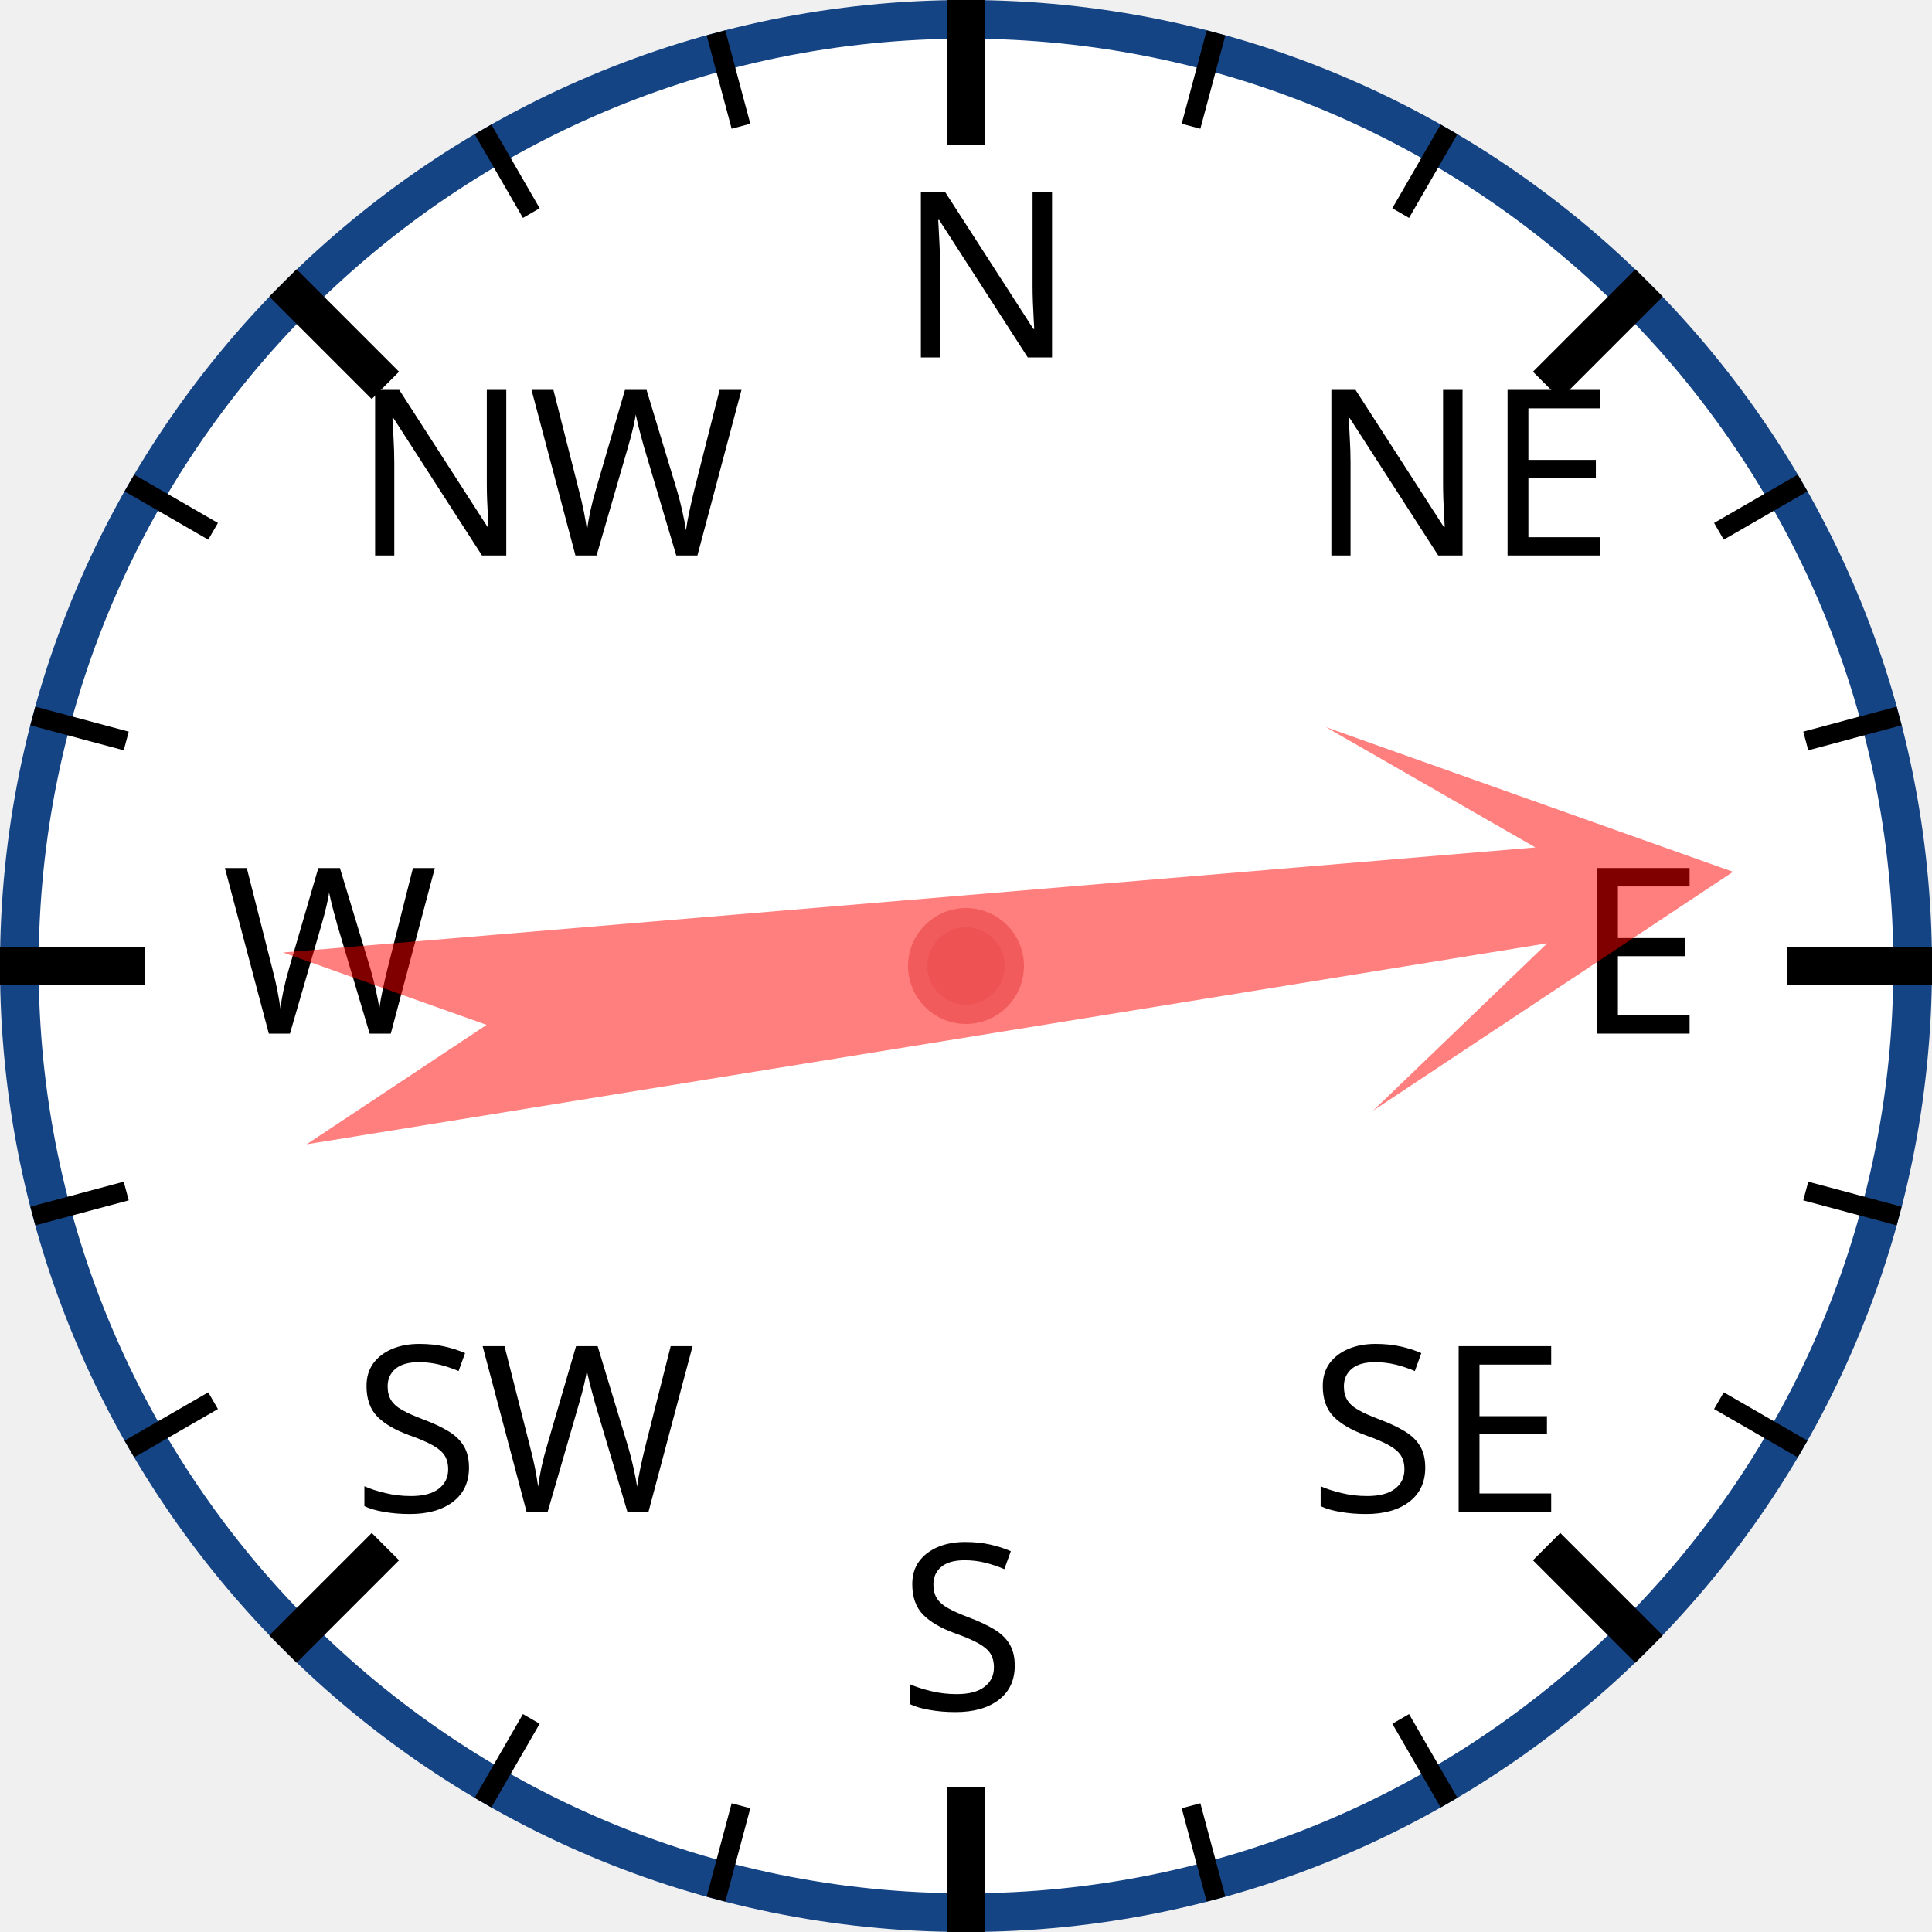
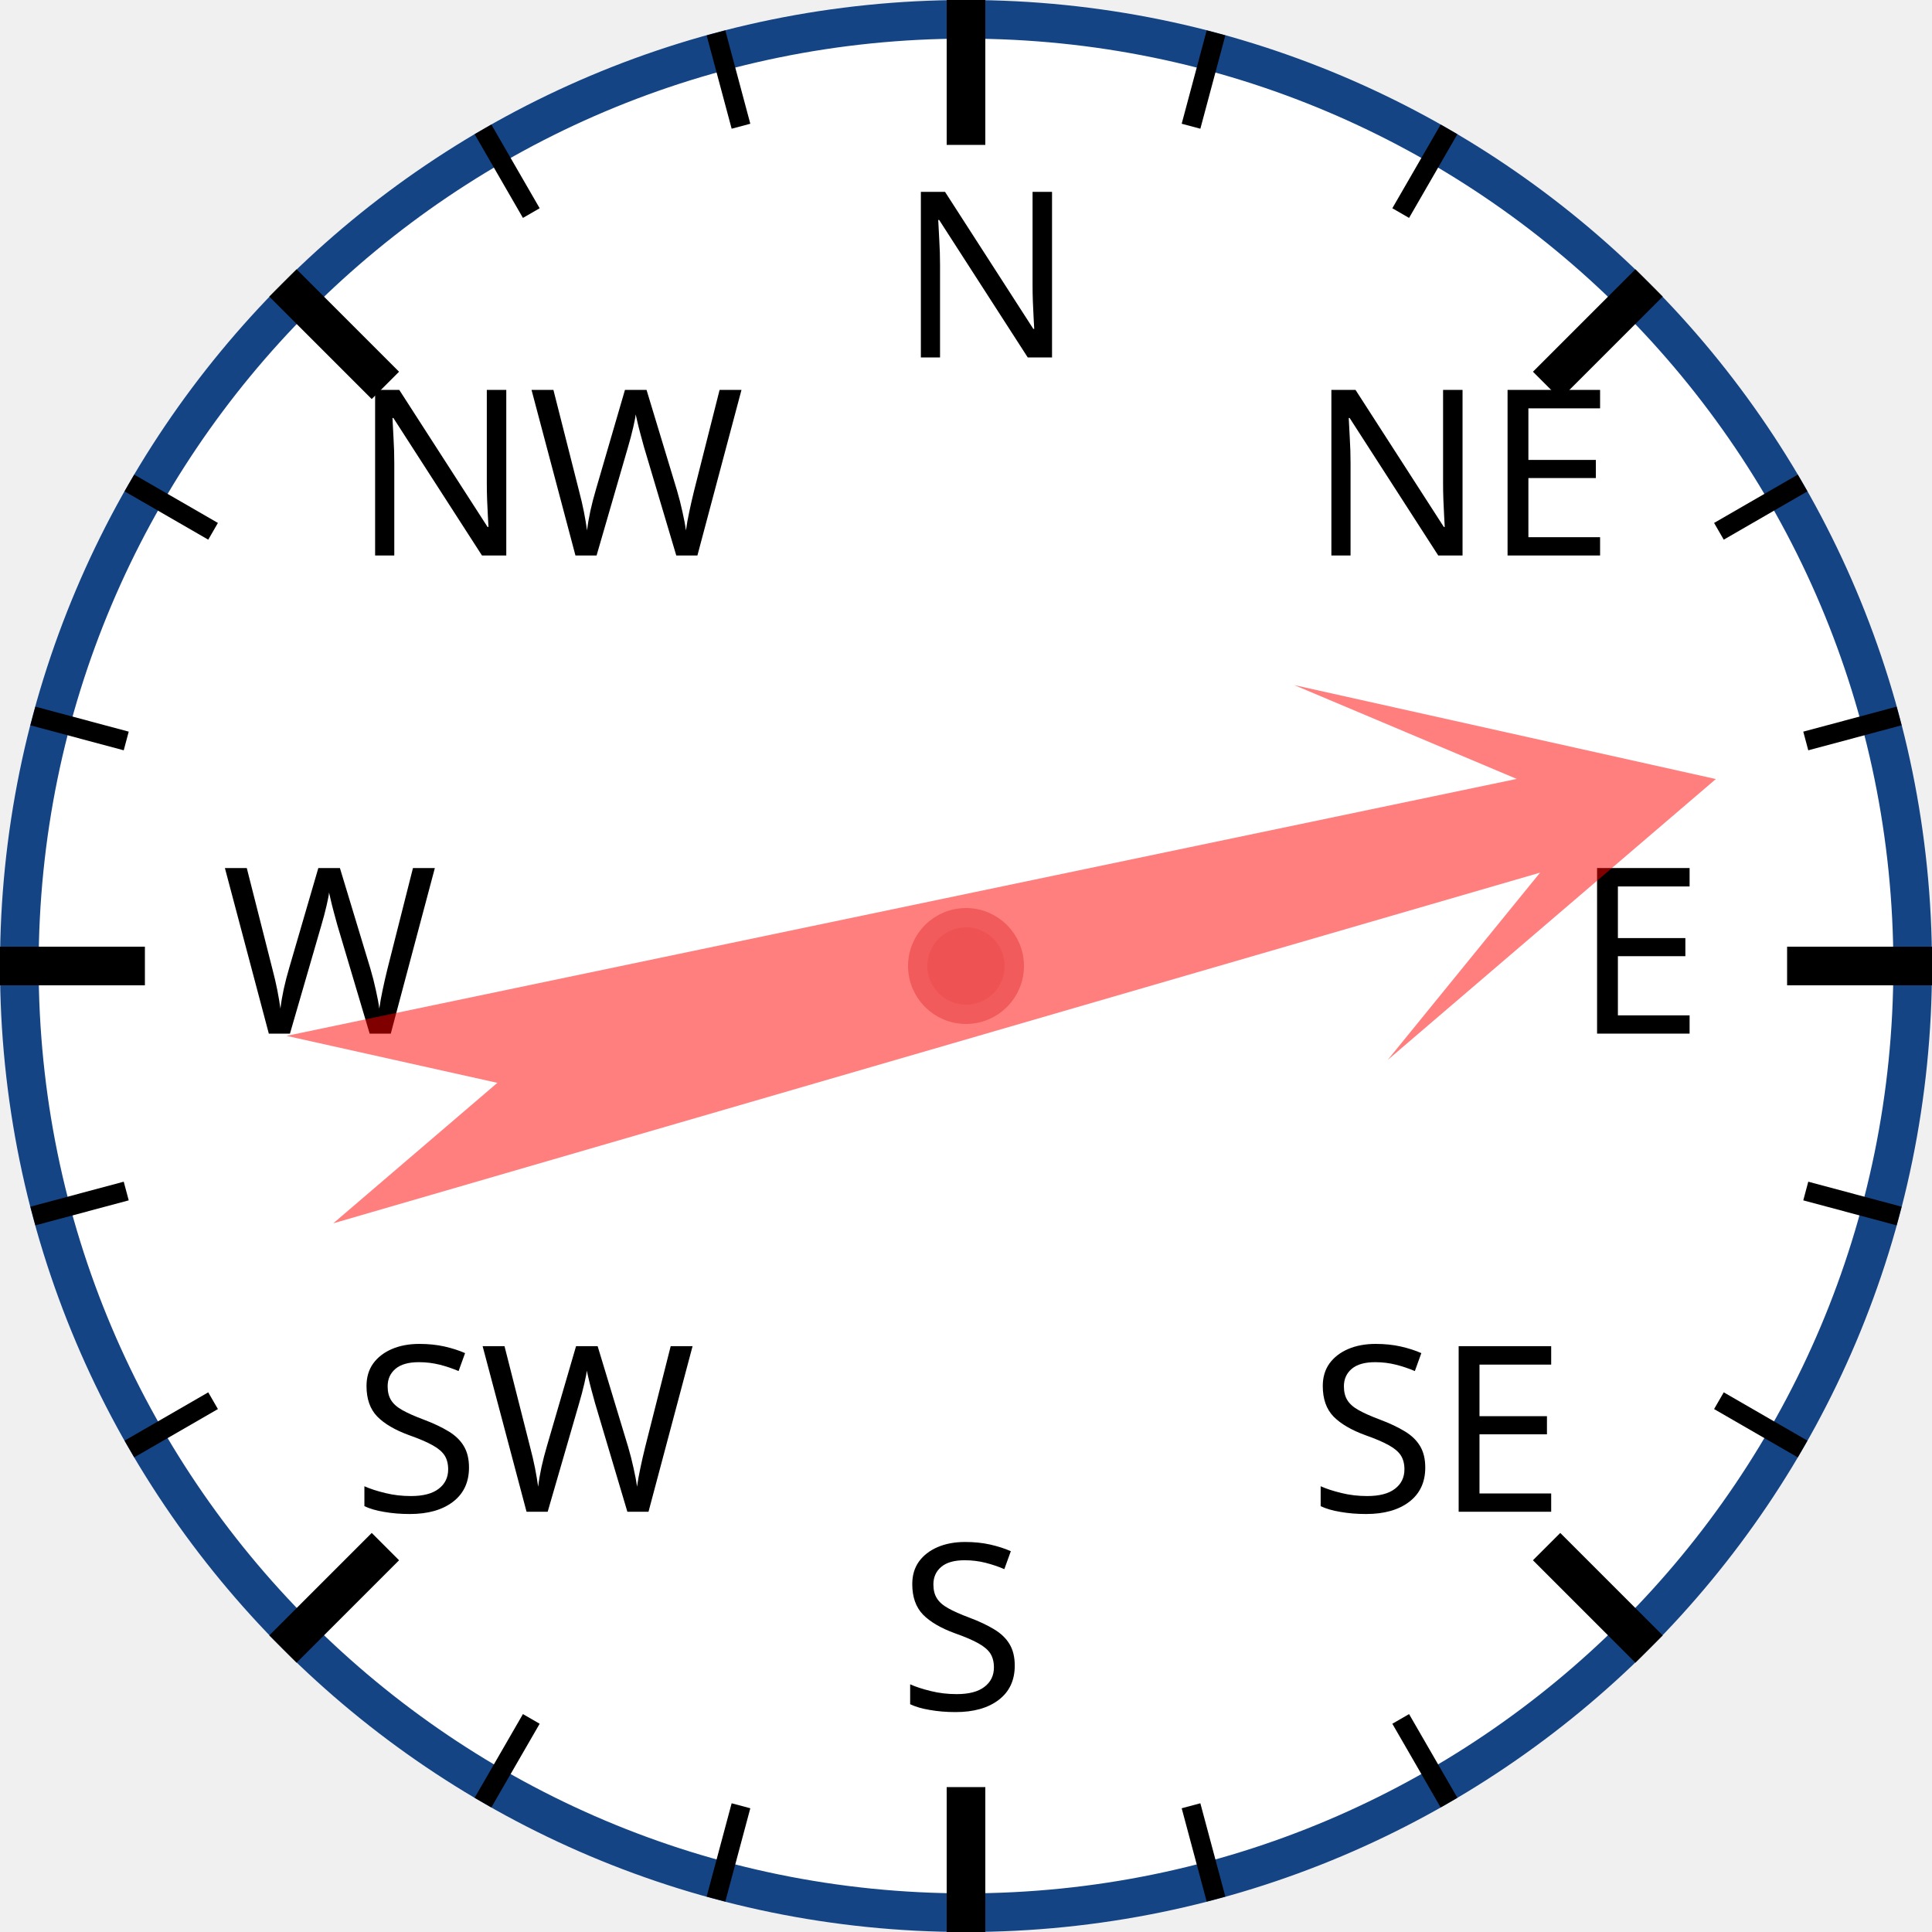
<svg xmlns="http://www.w3.org/2000/svg" width="120px" height="120px" viewBox="0 0 200 200">
  <circle cx="100" cy="100" r="98" style="fill: white; stroke: #154485; stroke-width: 4;" />
  <text x="93.0" y="37.0" style="font-family: sans-serif; font-size: 18pt;">N</text>
  <line x1="100.0" y1="0.0" x2="100.0" y2="15.0" style="stroke: black; stroke-width: 4;" />
  <line x1="74.118" y1="3.407" x2="76.706" y2="13.067" style="stroke: black; stroke-width: 2;" />
  <line x1="50" y1="13.397" x2="55" y2="22.058" style="stroke: black; stroke-width: 2;" />
  <text x="36.503" y="57.503" style="font-family: sans-serif; font-size: 18pt;">NW</text>
  <line x1="29.289" y1="29.289" x2="39.896" y2="39.896" style="stroke: black; stroke-width: 4;" />
  <line x1="13.397" y1="50" x2="22.058" y2="55" style="stroke: black; stroke-width: 2;" />
  <line x1="3.407" y1="74.118" x2="13.067" y2="76.706" style="stroke: black; stroke-width: 2;" />
  <text x="23.0" y="107.0" style="font-family: sans-serif; font-size: 18pt;">W</text>
  <line x1="0.0" y1="100.0" x2="15.0" y2="100.0" style="stroke: black; stroke-width: 4;" />
  <line x1="3.407" y1="125.882" x2="13.067" y2="123.294" style="stroke: black; stroke-width: 2;" />
  <line x1="13.397" y1="150" x2="22.058" y2="145" style="stroke: black; stroke-width: 2;" />
  <text x="36.503" y="156.497" style="font-family: sans-serif; font-size: 18pt;">SW</text>
  <line x1="29.289" y1="170.711" x2="39.896" y2="160.104" style="stroke: black; stroke-width: 4;" />
  <line x1="50" y1="186.603" x2="55" y2="177.942" style="stroke: black; stroke-width: 2;" />
  <line x1="74.118" y1="196.593" x2="76.706" y2="186.933" style="stroke: black; stroke-width: 2;" />
  <text x="93" y="177.0" style="font-family: sans-serif; font-size: 18pt;">S</text>
  <line x1="100" y1="200.0" x2="100" y2="185.0" style="stroke: black; stroke-width: 4;" />
  <line x1="125.882" y1="196.593" x2="123.294" y2="186.933" style="stroke: black; stroke-width: 2;" />
  <line x1="150.0" y1="186.603" x2="145.0" y2="177.942" style="stroke: black; stroke-width: 2;" />
  <text x="135.497" y="156.497" style="font-family: sans-serif; font-size: 18pt;">SE</text>
  <line x1="170.711" y1="170.711" x2="160.104" y2="160.104" style="stroke: black; stroke-width: 4;" />
  <line x1="186.603" y1="150" x2="177.942" y2="145" style="stroke: black; stroke-width: 2;" />
  <line x1="196.593" y1="125.882" x2="186.933" y2="123.294" style="stroke: black; stroke-width: 2;" />
  <text x="163.0" y="107" style="font-family: sans-serif; font-size: 18pt;">E</text>
  <line x1="200.0" y1="100" x2="185.0" y2="100" style="stroke: black; stroke-width: 4;" />
  <line x1="196.593" y1="74.118" x2="186.933" y2="76.706" style="stroke: black; stroke-width: 2;" />
  <line x1="186.603" y1="50" x2="177.942" y2="55" style="stroke: black; stroke-width: 2;" />
  <text x="135.497" y="57.503" style="font-family: sans-serif; font-size: 18pt;">NE</text>
  <line x1="170.711" y1="29.289" x2="160.104" y2="39.896" style="stroke: black; stroke-width: 4;" />
  <line x1="150" y1="13.397" x2="145" y2="22.058" style="stroke: black; stroke-width: 2;" />
  <line x1="125.882" y1="3.407" x2="123.294" y2="13.067" style="stroke: black; stroke-width: 2;" />
-   <polygon points="100 20 120 60 105 40 110 170 100 150 90 170 95 40 80 60" style="fill: red; fill-opacity: 0.5;" transform="rotate(83,100,100)" />
+   <polygon points="100 20 120 60 105 40 110 170 100 150 90 170 95 40 80 60" style="fill: red; fill-opacity: 0.5;" transform="rotate(76,100,100)" />
  <circle cx="100" cy="100" r="5" style="fill: #EE5252; stroke: #F25B5B; stroke-width: 2;" />
</svg>
